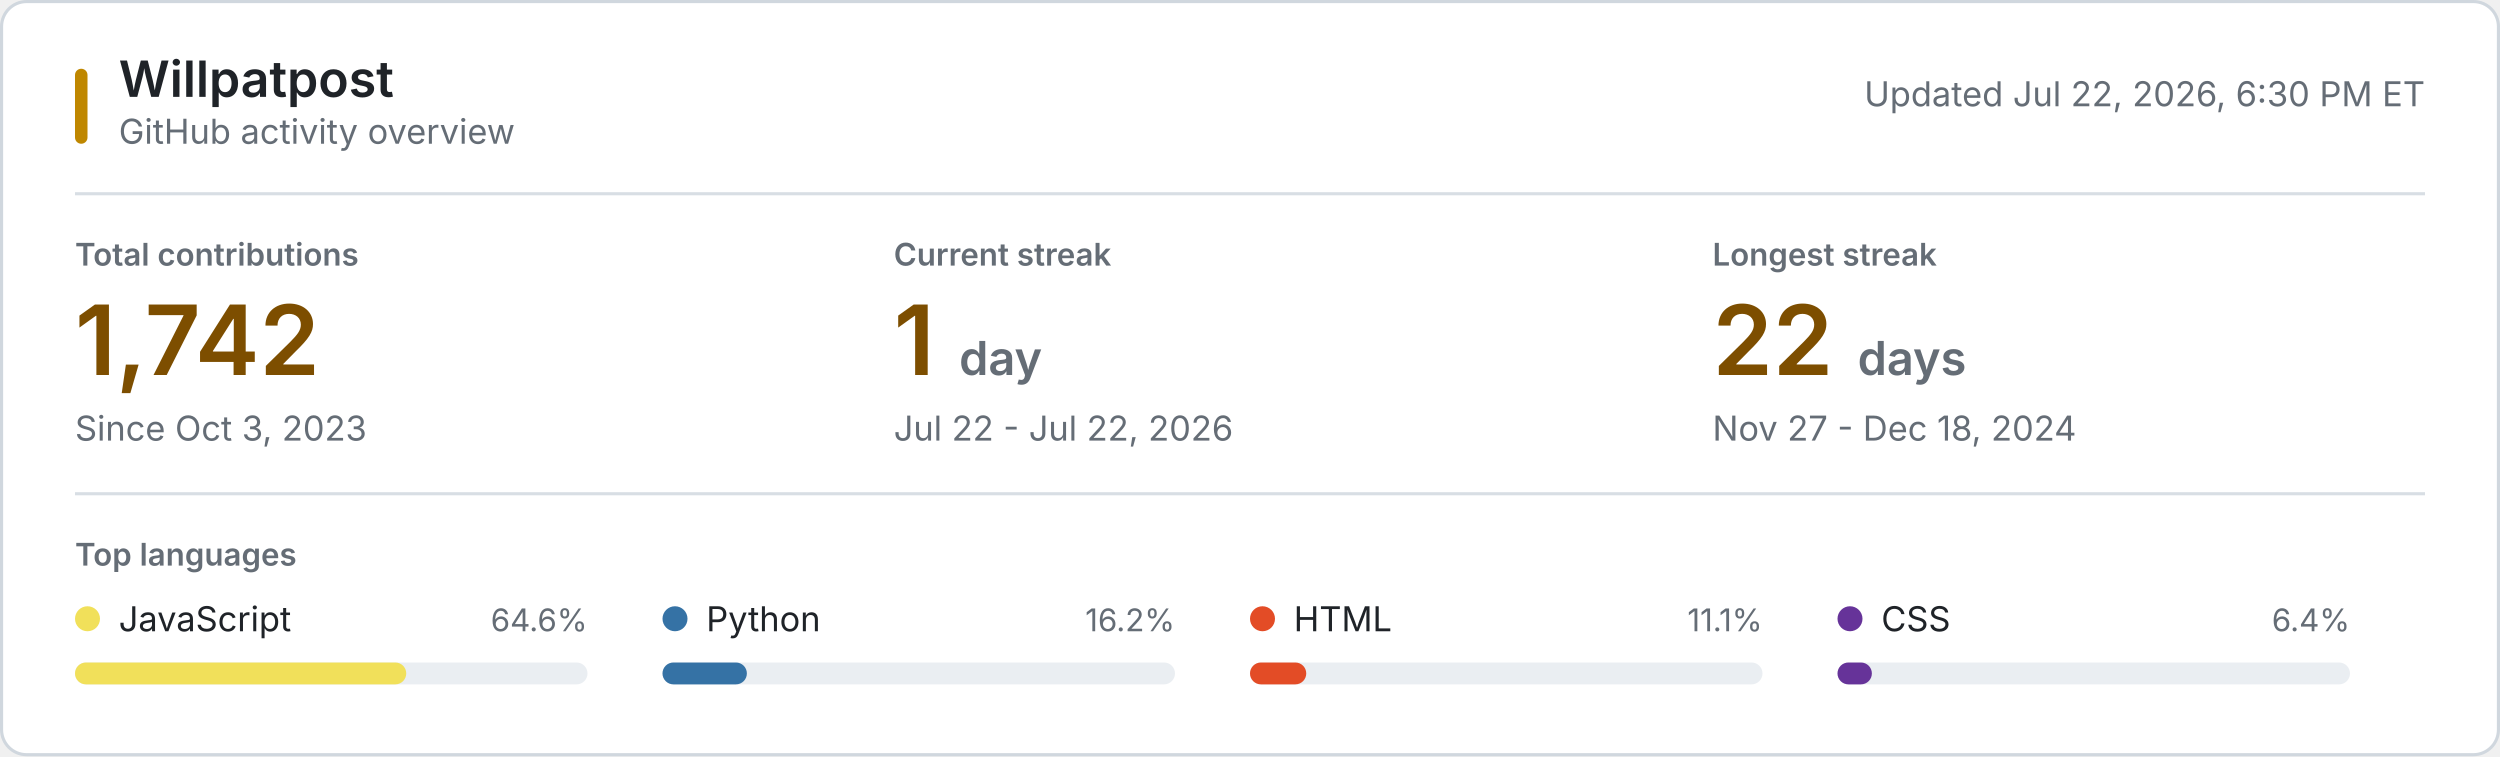
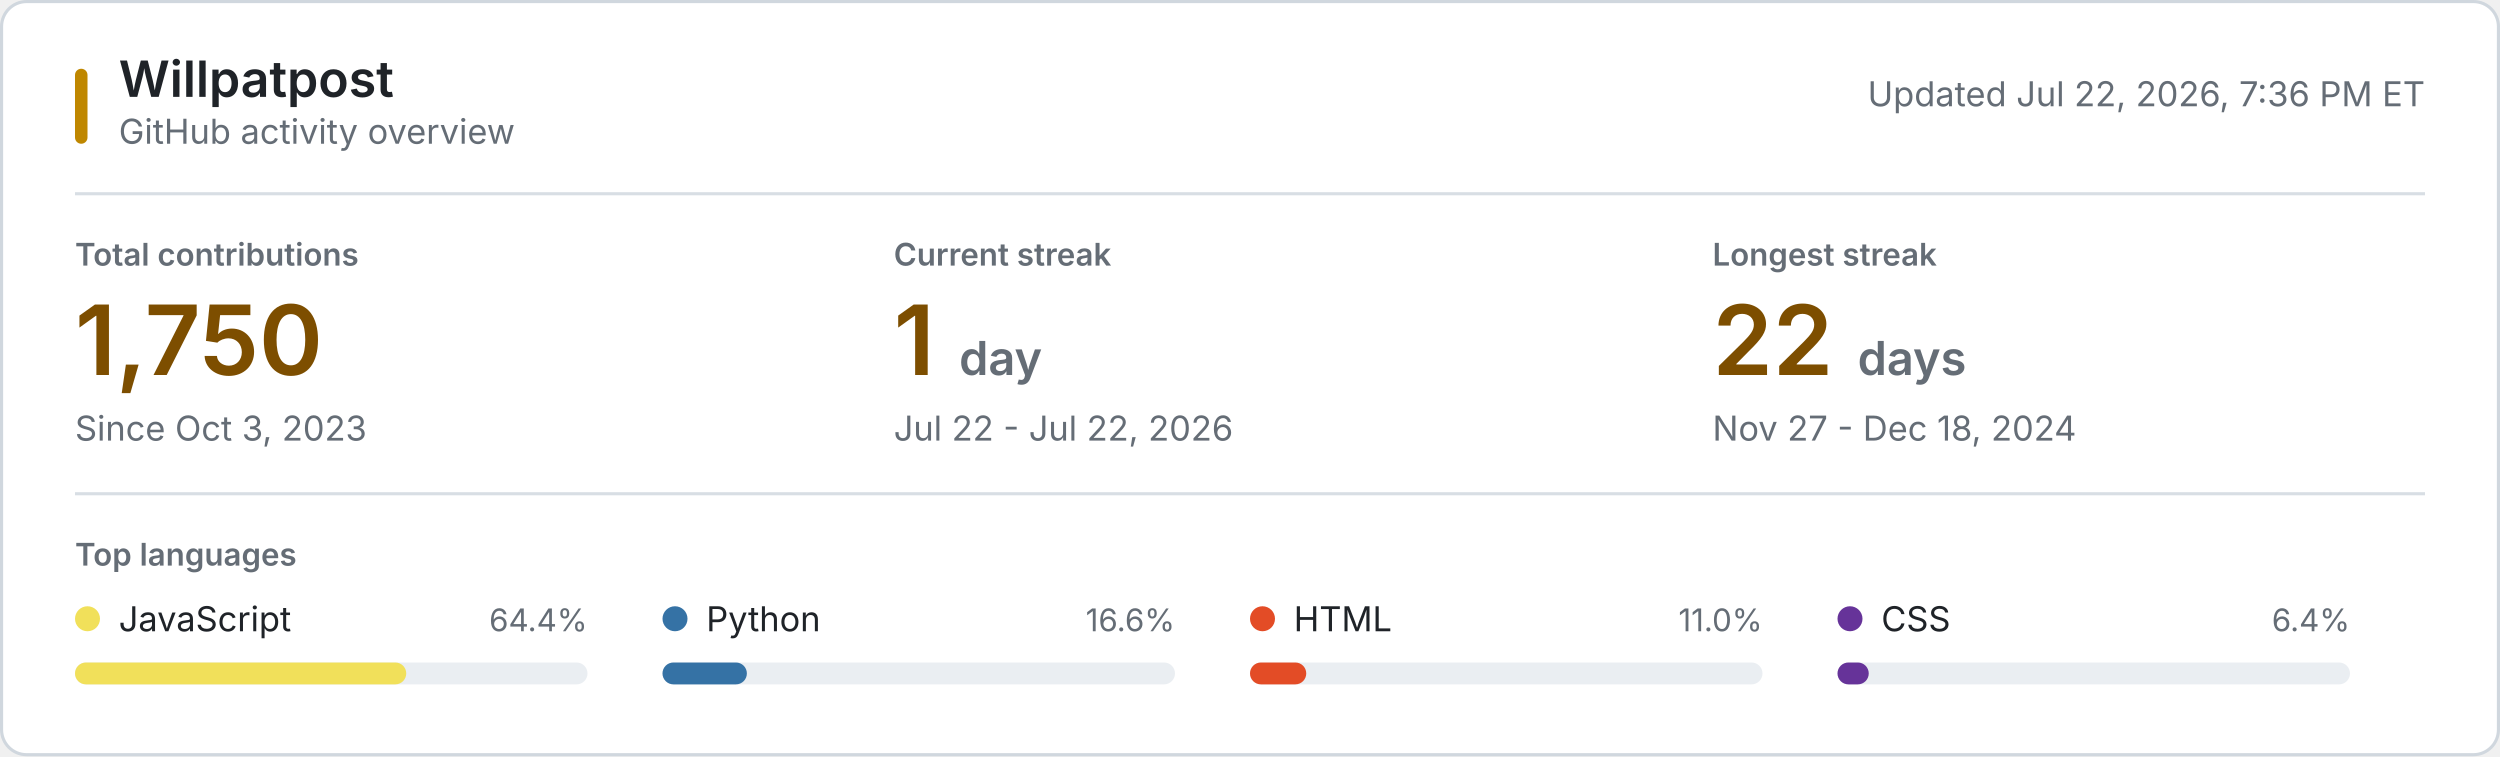
<svg xmlns="http://www.w3.org/2000/svg" style="isolation: isolate" viewBox="0 0 800 242" width="800px" height="242px" role="img" aria-labelledby="title desc">
  <style>
    @keyframes reveal {
      from { opacity: 0.2; }
      to { opacity: 1; }
    }
    .animate { animation: reveal 320ms ease-out both; }
    .background { fill: #ffffff; stroke: #d0d7de; }
    .username { font: 600 16px -apple-system, BlinkMacSystemFont, "Segoe UI", sans-serif; fill: #1f2328; }
    .subtitle, .updated { font: 11px -apple-system, BlinkMacSystemFont, "Segoe UI", sans-serif; fill: #656d76; }
    .section-label, .metric-label { font: 600 10px -apple-system, BlinkMacSystemFont, "Segoe UI", sans-serif; fill: #656d76; }
    .metric-label, .section-label { text-transform: uppercase; }
    .metric-value { font: 600 31px -apple-system, BlinkMacSystemFont, "Segoe UI", sans-serif; fill: #7d4e00; }
    .metric-unit, .metric-note { fill: #656d76; }
    .metric-note { font: 11px -apple-system, BlinkMacSystemFont, "Segoe UI", sans-serif; }
    .language-name { font: 11px -apple-system, BlinkMacSystemFont, "Segoe UI", sans-serif; fill: #1f2328; }
    .language-percent { font: 10px -apple-system, BlinkMacSystemFont, "Segoe UI", sans-serif; fill: #656d76; }
    .language-track { fill: #eaeef2; }
    .empty-state { font: 11px -apple-system, BlinkMacSystemFont, "Segoe UI", sans-serif; fill: #656d76; }
    .rule { stroke: #d8dee4; stroke-width: 1; }
    .accent { fill: #bf8700; }
    @media (prefers-color-scheme: dark) {
      .background { fill: #0d1117; stroke: #30363d; }
      .username, .language-name { fill: #f0f6fc; }
      .subtitle, .updated, .section-label, .metric-label, .metric-unit, .metric-note, .language-percent, .empty-state { fill: #8b949e; }
      .metric-value { fill: #f0c74e; }
      .language-track { fill: #21262d; }
      .rule { stroke: #21262d; }
      .accent { fill: #e3b341; }
    }
    @media (prefers-reduced-motion: reduce) {
      .animate { animation: none; }
    }
  </style>
  <rect class="background" x="0.5" y="0.5" width="799" height="241" rx="8" />
  <rect class="accent" x="24" y="22" width="4" height="24" rx="2" />
  <text class="username" x="38" y="31">Willpatpost</text>
  <text class="subtitle" x="38" y="46">GitHub activity overview</text>
-   <text class="updated" x="776" y="34" text-anchor="end">Updated Jul 22, 2026, 6:30 PM ET</text>
+   <text class="updated" x="776" y="34" text-anchor="end">Updated Jul 22, 2026, 7:36 PM ET</text>
  <line class="rule" x1="24" y1="62" x2="776" y2="62" />
  <g class="animate" style="animation-delay: 20ms">
    <text class="metric-label" x="24" y="85">Total contributions</text>
-     <text class="metric-value" x="24" y="120">1,742</text>
+     <text class="metric-value" x="24" y="120">1,750</text>
    <text class="metric-note" x="24" y="141">Since Oct 3, 2023</text>
  </g>
  <g class="animate" style="animation-delay: 55ms">
    <text class="metric-label" x="286" y="85">Current streak</text>
    <text class="metric-value" x="286" y="120">1 <tspan class="metric-unit" font-size="15">day</tspan>
    </text>
    <text class="metric-note" x="286" y="141">Jul 22 - Jul 22, 2026</text>
  </g>
  <g class="animate" style="animation-delay: 90ms">
    <text class="metric-label" x="548" y="85">Longest streak</text>
    <text class="metric-value" x="548" y="120">22 <tspan class="metric-unit" font-size="15">days</tspan>
    </text>
    <text class="metric-note" x="548" y="141">Nov 27 - Dec 18, 2024</text>
  </g>
  <line class="rule" x1="24" y1="158" x2="776" y2="158" />
  <text class="section-label" x="24" y="181">Top languages</text>
  <g class="animate" style="animation-delay: 120ms">
    <circle cx="28" cy="198" r="4" fill="#f1e05a" />
    <text class="language-name" x="38" y="202">JavaScript</text>
-     <text class="language-percent" x="188" y="202" text-anchor="end">64.6%</text>
+     <text class="language-percent" x="188" y="202" text-anchor="end">64.4%</text>
    <rect class="language-track" x="24" y="212" width="164" height="7" rx="3.5" />
    <rect x="24" y="212" width="106" height="7" rx="3.5" fill="#f1e05a" />
  </g>
  <g class="animate" style="animation-delay: 155ms">
    <circle cx="216" cy="198" r="4" fill="#3572A5" />
    <text class="language-name" x="226" y="202">Python</text>
-     <text class="language-percent" x="376" y="202" text-anchor="end">16.2%</text>
+     <text class="language-percent" x="376" y="202" text-anchor="end">16.6%</text>
    <rect class="language-track" x="212" y="212" width="164" height="7" rx="3.5" />
    <rect x="212" y="212" width="27" height="7" rx="3.5" fill="#3572A5" />
  </g>
  <g class="animate" style="animation-delay: 190ms">
    <circle cx="404" cy="198" r="4" fill="#e34c26" />
    <text class="language-name" x="414" y="202">HTML</text>
-     <text class="language-percent" x="564" y="202" text-anchor="end">11.1%</text>
+     <text class="language-percent" x="564" y="202" text-anchor="end">11.0%</text>
    <rect class="language-track" x="400" y="212" width="164" height="7" rx="3.5" />
    <rect x="400" y="212" width="18" height="7" rx="3.5" fill="#e34c26" />
  </g>
  <g class="animate" style="animation-delay: 225ms">
    <circle cx="592" cy="198" r="4" fill="#663399" />
    <text class="language-name" x="602" y="202">CSS</text>
    <text class="language-percent" x="752" y="202" text-anchor="end">6.4%</text>
    <rect class="language-track" x="588" y="212" width="164" height="7" rx="3.5" />
-     <rect x="588" y="212" width="11" height="7" rx="3.5" fill="#663399" />
+     <rect x="588" y="212" width="10" height="7" rx="3.5" fill="#663399" />
  </g>
</svg>
